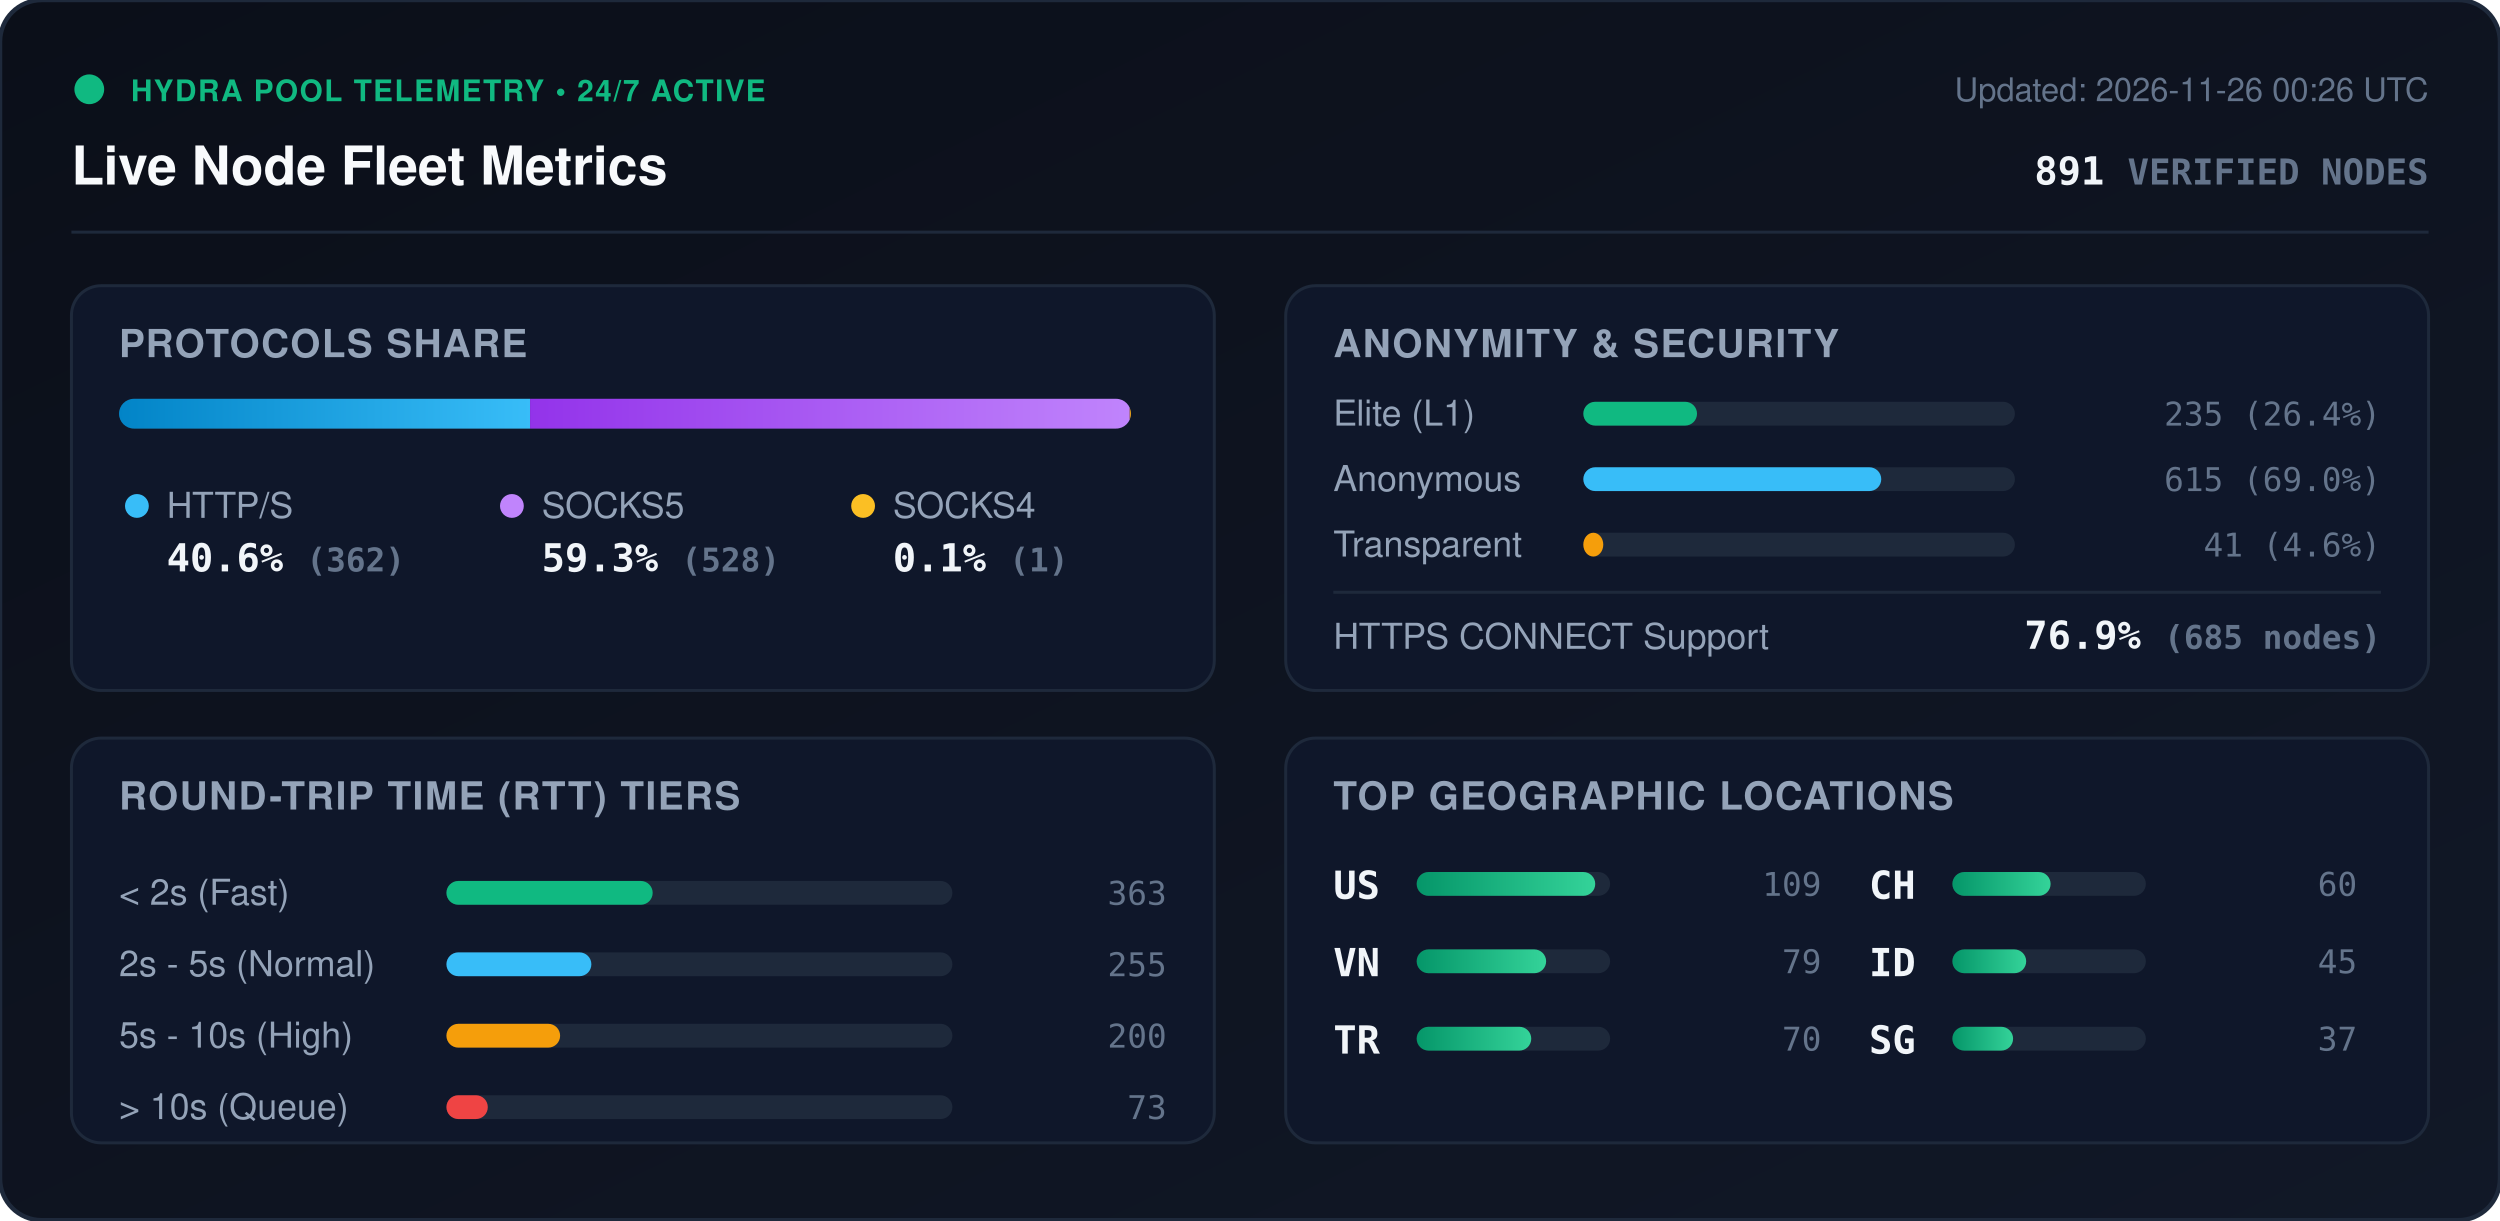
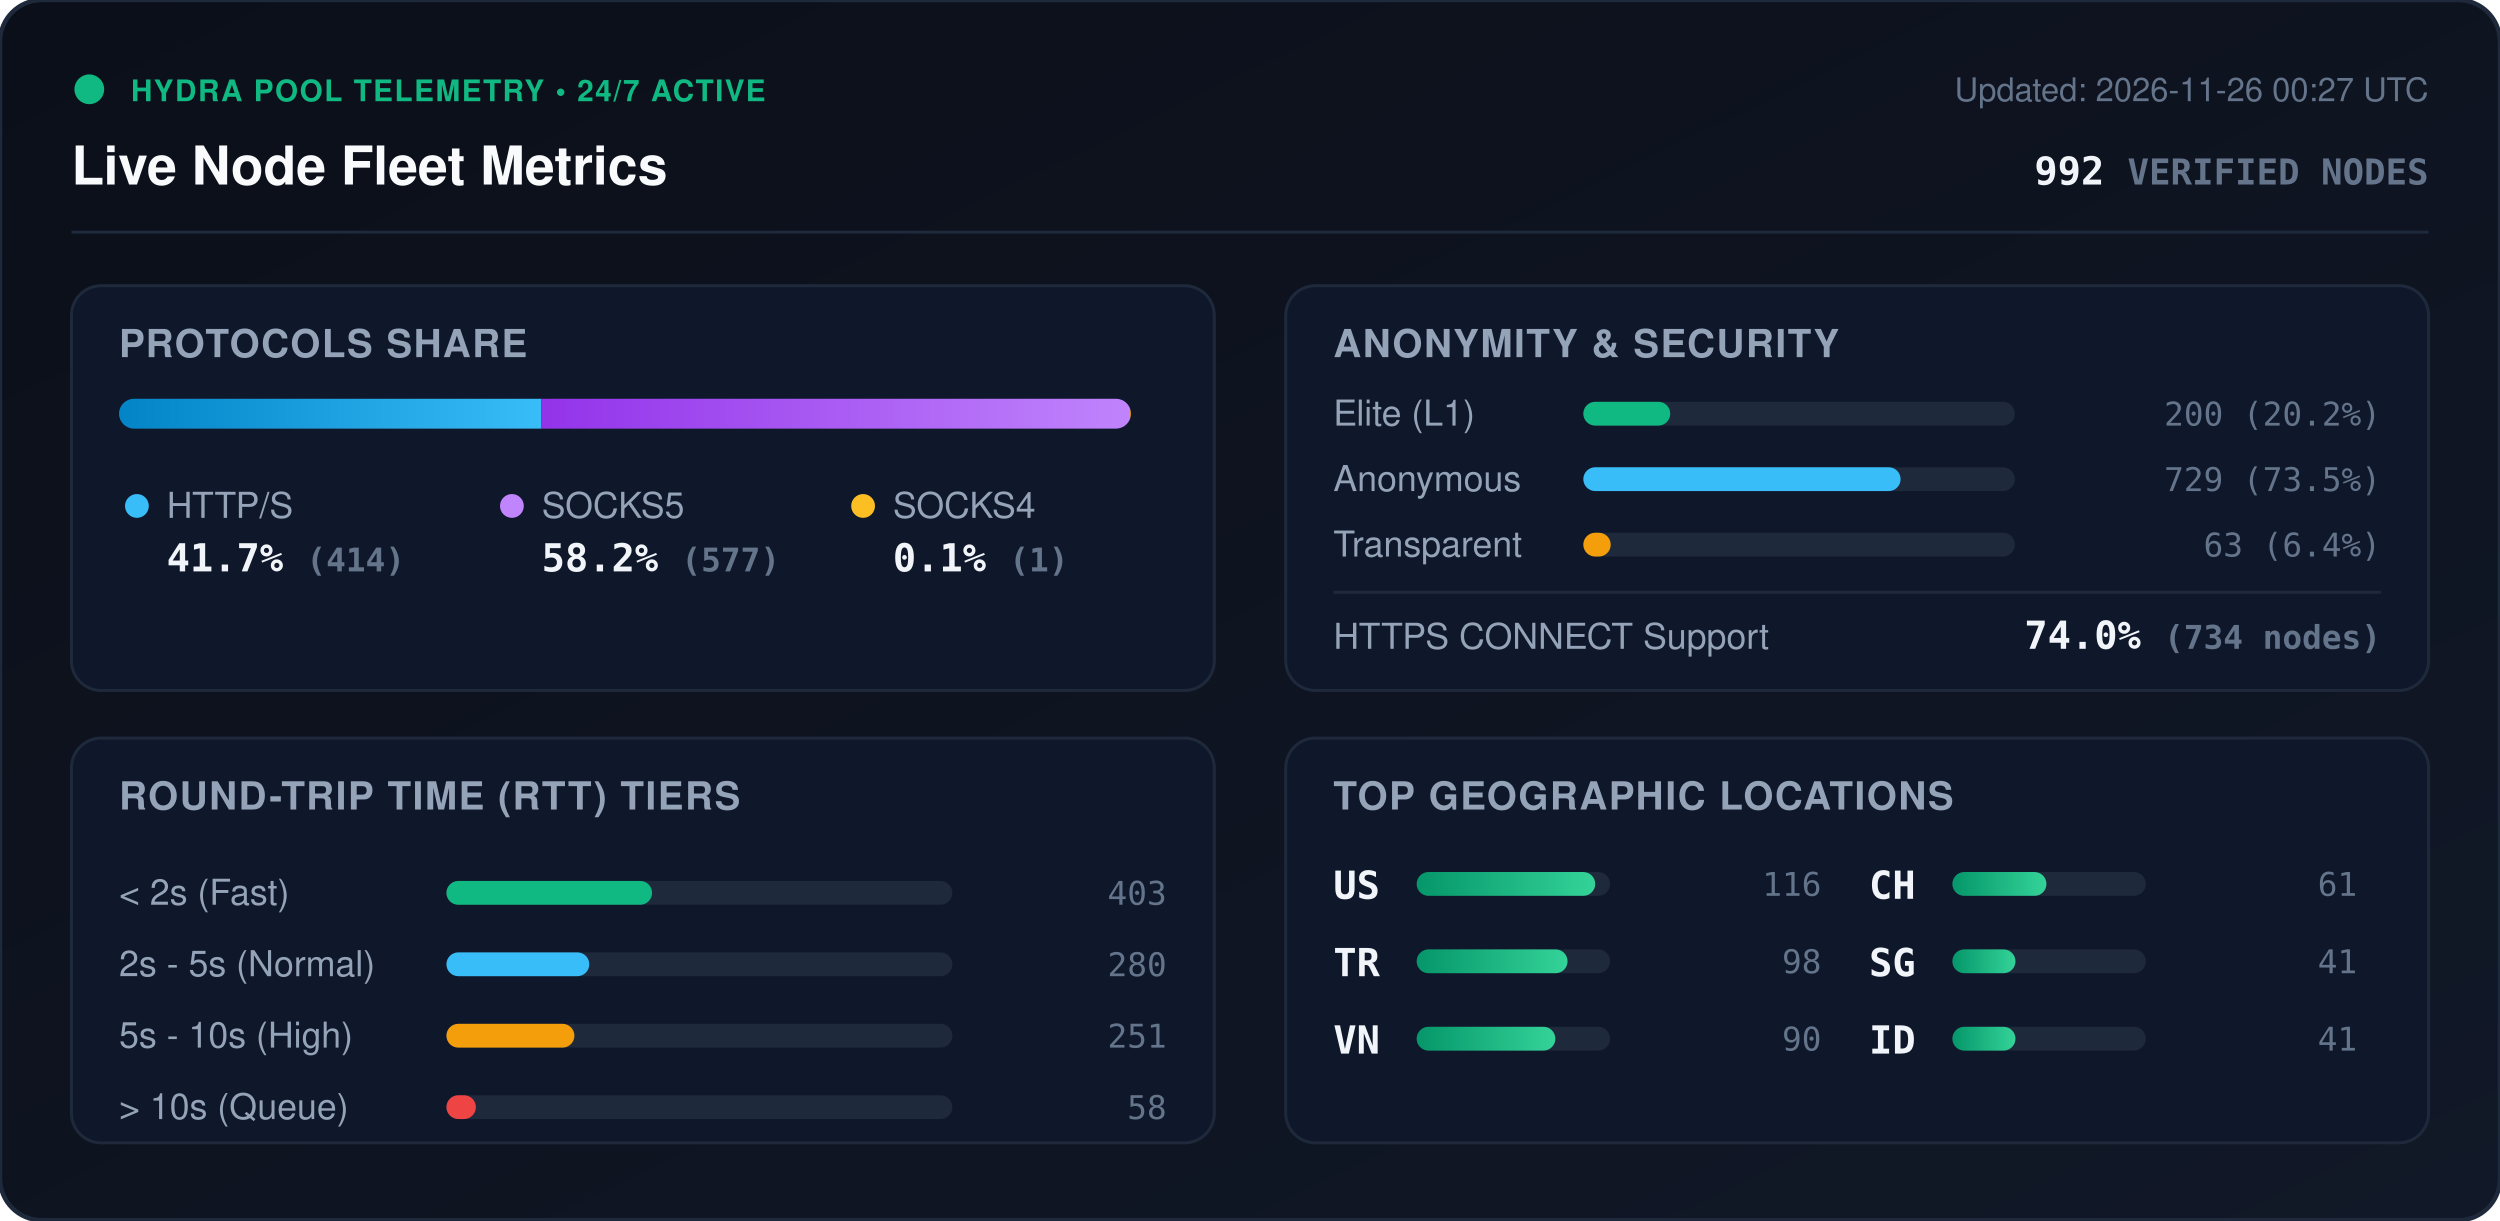
<svg xmlns="http://www.w3.org/2000/svg" viewBox="0 0 840 410" width="840" height="410" style="max-width: 100%; height: auto;">
  <defs>
    <linearGradient id="bg" x1="0%" y1="0%" x2="100%" y2="100%">
      <stop offset="0%" stop-color="#0b0f19" />
      <stop offset="100%" stop-color="#111827" />
    </linearGradient>
    <linearGradient id="bar-http" x1="0%" y1="0%" x2="100%" y2="0%">
      <stop offset="0%" stop-color="#0284c7" />
      <stop offset="100%" stop-color="#38bdf8" />
    </linearGradient>
    <linearGradient id="bar-socks5" x1="0%" y1="0%" x2="100%" y2="0%">
      <stop offset="0%" stop-color="#9333ea" />
      <stop offset="100%" stop-color="#c084fc" />
    </linearGradient>
    <linearGradient id="bar-socks4" x1="0%" y1="0%" x2="100%" y2="0%">
      <stop offset="0%" stop-color="#d97706" />
      <stop offset="100%" stop-color="#fbbf24" />
    </linearGradient>
    <linearGradient id="bar-green" x1="0%" y1="0%" x2="100%" y2="0%">
      <stop offset="0%" stop-color="#059669" />
      <stop offset="100%" stop-color="#34d399" />
    </linearGradient>
    <clipPath id="prog-track-clip">
      <rect width="340.0" height="10" rx="5" />
    </clipPath>
    <style>
      .title { font: 700 18px -apple-system, BlinkMacSystemFont, 'Segoe UI', Helvetica, Arial, sans-serif; fill: #f8fafc; }
      .sub { font: 500 11px -apple-system, BlinkMacSystemFont, 'Segoe UI', Helvetica, Arial, sans-serif; fill: #64748b; }
      .section-hdr { font: 600 13px -apple-system, BlinkMacSystemFont, 'Segoe UI', Helvetica, Arial, sans-serif; fill: #94a3b8; letter-spacing: 0.5px; }
      .metric-val { font: 700 13px -apple-system, BlinkMacSystemFont, 'Segoe UI', Helvetica, Arial, sans-serif; fill: #f1f5f9; }
      .metric-lbl { font: 500 12px -apple-system, BlinkMacSystemFont, 'Segoe UI', Helvetica, Arial, sans-serif; fill: #94a3b8; }
      .badge-txt { font: 700 10px -apple-system, BlinkMacSystemFont, 'Segoe UI', Helvetica, Arial, sans-serif; fill: #10b981; letter-spacing: 0.5px; }
      .mono { font-family: ui-monospace, SFMono-Regular, Menlo, Monaco, Consolas, monospace; }
      .pulse { animation: beacon 2s infinite ease-in-out; }
      @keyframes beacon { 0%, 100% { opacity: 1; } 50% { opacity: 0.35; } }
    </style>
  </defs>
  <rect width="840" height="410" rx="14" fill="url(#bg)" stroke="#1e293b" stroke-width="1.5" />
  <g transform="translate(24, 24)">
    <circle cx="6" cy="6" r="5" fill="#10b981" class="pulse" />
    <text x="20" y="10" class="badge-txt">HYDRA POOL TELEMETRY • 24/7 ACTIVE</text>
    <text x="0" y="38" class="title">Live Node Fleet Metrics</text>
-     <text x="792" y="10" text-anchor="end" class="sub">Updated: 2026-11-26 00:26 UTC</text>
-     <text x="792" y="38" text-anchor="end" class="metric-val mono" fill="#38bdf8">891 <tspan font-size="12" fill="#64748b">VERIFIED NODES</tspan>
+     <text x="792" y="10" text-anchor="end" class="sub">Updated: 2026-11-26 00:27 UTC</text>
+     <text x="792" y="38" text-anchor="end" class="metric-val mono" fill="#38bdf8">992 <tspan font-size="12" fill="#64748b">VERIFIED NODES</tspan>
    </text>
  </g>
  <line x1="24" y1="78" x2="816" y2="78" stroke="#1e293b" stroke-width="1" />
  <g transform="translate(24, 96)">
    <rect width="384" height="136" rx="10" fill="#0f172a" stroke="#1e293b" />
    <text x="16" y="24" class="section-hdr">PROTOCOLS SHARE</text>
    <g transform="translate(16, 38)">
      <rect width="340.0" height="10" rx="5" fill="#1e293b" />
      <g clip-path="url(#prog-track-clip)">
-         <rect x="0" width="138.1" height="10" fill="url(#bar-http)" />
-         <rect x="138.1" width="201.5" height="10" fill="url(#bar-socks5)" />
-         <rect x="339.6" width="0.4" height="10" fill="url(#bar-socks4)" />
+         <rect x="0" width="141.9" height="10" fill="url(#bar-http)" />
+         <rect x="141.9" width="197.8" height="10" fill="url(#bar-socks5)" />
+         <rect x="339.7" width="0.3" height="10" fill="url(#bar-socks4)" />
      </g>
    </g>
    <g transform="translate(16, 68)">
      <circle cx="6" cy="6" r="4" fill="#38bdf8" />
      <text x="16" y="10" class="metric-lbl">HTTP/S</text>
-       <text x="16" y="28" class="metric-val mono">40.6% <tspan font-size="11" fill="#64748b">(362)</tspan>
+       <text x="16" y="28" class="metric-val mono">41.7% <tspan font-size="11" fill="#64748b">(414)</tspan>
      </text>
      <circle cx="132" cy="6" r="4" fill="#c084fc" />
      <text x="142" y="10" class="metric-lbl">SOCKS5</text>
-       <text x="142" y="28" class="metric-val mono">59.3% <tspan font-size="11" fill="#64748b">(528)</tspan>
+       <text x="142" y="28" class="metric-val mono">58.2% <tspan font-size="11" fill="#64748b">(577)</tspan>
      </text>
      <circle cx="250" cy="6" r="4" fill="#fbbf24" />
      <text x="260" y="10" class="metric-lbl">SOCKS4</text>
      <text x="260" y="28" class="metric-val mono">0.1% <tspan font-size="11" fill="#64748b">(1)</tspan>
      </text>
    </g>
  </g>
  <g transform="translate(432, 96)">
    <rect width="384" height="136" rx="10" fill="#0f172a" stroke="#1e293b" />
    <text x="16" y="24" class="section-hdr">ANONYMITY &amp; SECURITY</text>
    <text x="16" y="47" class="metric-lbl">Elite (L1)</text>
    <rect x="100" y="39" width="145.0" height="8" rx="4" fill="#1e293b" />
-     <rect x="100" y="39" width="38.2" height="8" rx="4" fill="#10b981" />
-     <text x="368" y="47" text-anchor="end" class="mono sub" fill="#e2e8f0">235 (26.4%)</text>
+     <rect x="100" y="39" width="29.2" height="8" rx="4" fill="#10b981" />
+     <text x="368" y="47" text-anchor="end" class="mono sub" fill="#e2e8f0">200 (20.2%)</text>
    <text x="16" y="69" class="metric-lbl">Anonymous</text>
    <rect x="100" y="61" width="145.0" height="8" rx="4" fill="#1e293b" />
-     <rect x="100" y="61" width="100.1" height="8" rx="4" fill="#38bdf8" />
-     <text x="368" y="69" text-anchor="end" class="mono sub" fill="#e2e8f0">615 (69.0%)</text>
+     <rect x="100" y="61" width="106.6" height="8" rx="4" fill="#38bdf8" />
+     <text x="368" y="69" text-anchor="end" class="mono sub" fill="#e2e8f0">729 (73.5%)</text>
    <text x="16" y="91" class="metric-lbl">Transparent</text>
    <rect x="100" y="83" width="145.0" height="8" rx="4" fill="#1e293b" />
-     <rect x="100" y="83" width="6.7" height="8" rx="4" fill="#f59e0b" />
-     <text x="368" y="91" text-anchor="end" class="mono sub" fill="#e2e8f0">41 (4.6%)</text>
+     <rect x="100" y="83" width="9.2" height="8" rx="4" fill="#f59e0b" />
+     <text x="368" y="91" text-anchor="end" class="mono sub" fill="#e2e8f0">63 (6.4%)</text>
    <line x1="16" y1="103" x2="368" y2="103" stroke="#1e293b" stroke-width="1" />
    <text x="16" y="122" class="metric-lbl">HTTPS CONNECT Support</text>
-     <text x="368" y="122" text-anchor="end" class="metric-val mono" fill="#34d399">76.9% <tspan font-size="11" fill="#64748b">(685 nodes)</tspan>
+     <text x="368" y="122" text-anchor="end" class="metric-val mono" fill="#34d399">74.0% <tspan font-size="11" fill="#64748b">(734 nodes)</tspan>
    </text>
  </g>
  <g transform="translate(24, 248)">
    <rect width="384" height="136" rx="10" fill="#0f172a" stroke="#1e293b" />
    <text x="16" y="24" class="section-hdr">ROUND-TRIP TIME (RTT) TIERS</text>
    <g transform="translate(16, 42)">
      <text x="0" y="14" class="metric-lbl">&lt; 2s (Fast)</text>
      <rect x="110" y="6" width="170" height="8" rx="4" fill="#1e293b" />
-       <rect x="110" y="6" width="69.3" height="8" rx="4" fill="#10b981" />
-       <text x="352" y="14" text-anchor="end" class="mono sub">363</text>
+       <rect x="110" y="6" width="69.1" height="8" rx="4" fill="#10b981" />
+       <text x="352" y="14" text-anchor="end" class="mono sub">403</text>
      <text x="0" y="38" class="metric-lbl">2s - 5s (Normal)</text>
      <rect x="110" y="30" width="170" height="8" rx="4" fill="#1e293b" />
-       <rect x="110" y="30" width="48.7" height="8" rx="4" fill="#38bdf8" />
-       <text x="352" y="38" text-anchor="end" class="mono sub">255</text>
+       <rect x="110" y="30" width="48.0" height="8" rx="4" fill="#38bdf8" />
+       <text x="352" y="38" text-anchor="end" class="mono sub">280</text>
      <text x="0" y="62" class="metric-lbl">5s - 10s (High)</text>
      <rect x="110" y="54" width="170" height="8" rx="4" fill="#1e293b" />
-       <rect x="110" y="54" width="38.2" height="8" rx="4" fill="#f59e0b" />
-       <text x="352" y="62" text-anchor="end" class="mono sub">200</text>
+       <rect x="110" y="54" width="43.0" height="8" rx="4" fill="#f59e0b" />
+       <text x="352" y="62" text-anchor="end" class="mono sub">251</text>
      <text x="0" y="86" class="metric-lbl">&gt; 10s (Queue)</text>
      <rect x="110" y="78" width="170" height="8" rx="4" fill="#1e293b" />
-       <rect x="110" y="78" width="13.9" height="8" rx="4" fill="#ef4444" />
-       <text x="352" y="86" text-anchor="end" class="mono sub">73</text>
+       <rect x="110" y="78" width="9.9" height="8" rx="4" fill="#ef4444" />
+       <text x="352" y="86" text-anchor="end" class="mono sub">58</text>
    </g>
  </g>
  <g transform="translate(432, 248)">
    <rect width="384" height="136" rx="10" fill="#0f172a" stroke="#1e293b" />
    <text x="16" y="24" class="section-hdr">TOP GEOGRAPHIC LOCATIONS</text>
    <g transform="translate(16, 42)">
      <g transform="translate(0, 0)">
        <text x="0" y="12" class="mono metric-val" font-size="12">US</text>
        <rect x="28" y="3" width="65" height="8" rx="4" fill="#1e293b" />
        <rect x="28" y="3" width="60.0" height="8" rx="4" fill="url(#bar-green)" />
-         <text x="164" y="11" text-anchor="end" class="mono sub">109</text>
+         <text x="164" y="11" text-anchor="end" class="mono sub">116</text>
      </g>
      <g transform="translate(0, 26)">
+         <text x="0" y="12" class="mono metric-val" font-size="12">TR</text>
+         <rect x="28" y="3" width="65" height="8" rx="4" fill="#1e293b" />
+         <rect x="28" y="3" width="50.7" height="8" rx="4" fill="url(#bar-green)" />
+         <text x="164" y="11" text-anchor="end" class="mono sub">98</text>
+       </g>
+       <g transform="translate(0, 52)">
        <text x="0" y="12" class="mono metric-val" font-size="12">VN</text>
        <rect x="28" y="3" width="65" height="8" rx="4" fill="#1e293b" />
-         <rect x="28" y="3" width="43.5" height="8" rx="4" fill="url(#bar-green)" />
-         <text x="164" y="11" text-anchor="end" class="mono sub">79</text>
-       </g>
-       <g transform="translate(0, 52)">
-         <text x="0" y="12" class="mono metric-val" font-size="12">TR</text>
-         <rect x="28" y="3" width="65" height="8" rx="4" fill="#1e293b" />
-         <rect x="28" y="3" width="38.5" height="8" rx="4" fill="url(#bar-green)" />
-         <text x="164" y="11" text-anchor="end" class="mono sub">70</text>
+         <rect x="28" y="3" width="46.6" height="8" rx="4" fill="url(#bar-green)" />
+         <text x="164" y="11" text-anchor="end" class="mono sub">90</text>
      </g>
      <g transform="translate(180, 0)">
        <text x="0" y="12" class="mono metric-val" font-size="12">CH</text>
        <rect x="28" y="3" width="65" height="8" rx="4" fill="#1e293b" />
-         <rect x="28" y="3" width="33.0" height="8" rx="4" fill="url(#bar-green)" />
-         <text x="164" y="11" text-anchor="end" class="mono sub">60</text>
+         <rect x="28" y="3" width="31.6" height="8" rx="4" fill="url(#bar-green)" />
+         <text x="164" y="11" text-anchor="end" class="mono sub">61</text>
      </g>
      <g transform="translate(180, 26)">
+         <text x="0" y="12" class="mono metric-val" font-size="12">SG</text>
+         <rect x="28" y="3" width="65" height="8" rx="4" fill="#1e293b" />
+         <rect x="28" y="3" width="21.2" height="8" rx="4" fill="url(#bar-green)" />
+         <text x="164" y="11" text-anchor="end" class="mono sub">41</text>
+       </g>
+       <g transform="translate(180, 52)">
        <text x="0" y="12" class="mono metric-val" font-size="12">ID</text>
        <rect x="28" y="3" width="65" height="8" rx="4" fill="#1e293b" />
-         <rect x="28" y="3" width="24.8" height="8" rx="4" fill="url(#bar-green)" />
-         <text x="164" y="11" text-anchor="end" class="mono sub">45</text>
-       </g>
-       <g transform="translate(180, 52)">
-         <text x="0" y="12" class="mono metric-val" font-size="12">SG</text>
-         <rect x="28" y="3" width="65" height="8" rx="4" fill="#1e293b" />
-         <rect x="28" y="3" width="20.4" height="8" rx="4" fill="url(#bar-green)" />
-         <text x="164" y="11" text-anchor="end" class="mono sub">37</text>
+         <rect x="28" y="3" width="21.2" height="8" rx="4" fill="url(#bar-green)" />
+         <text x="164" y="11" text-anchor="end" class="mono sub">41</text>
      </g>
    </g>
  </g>
</svg>
